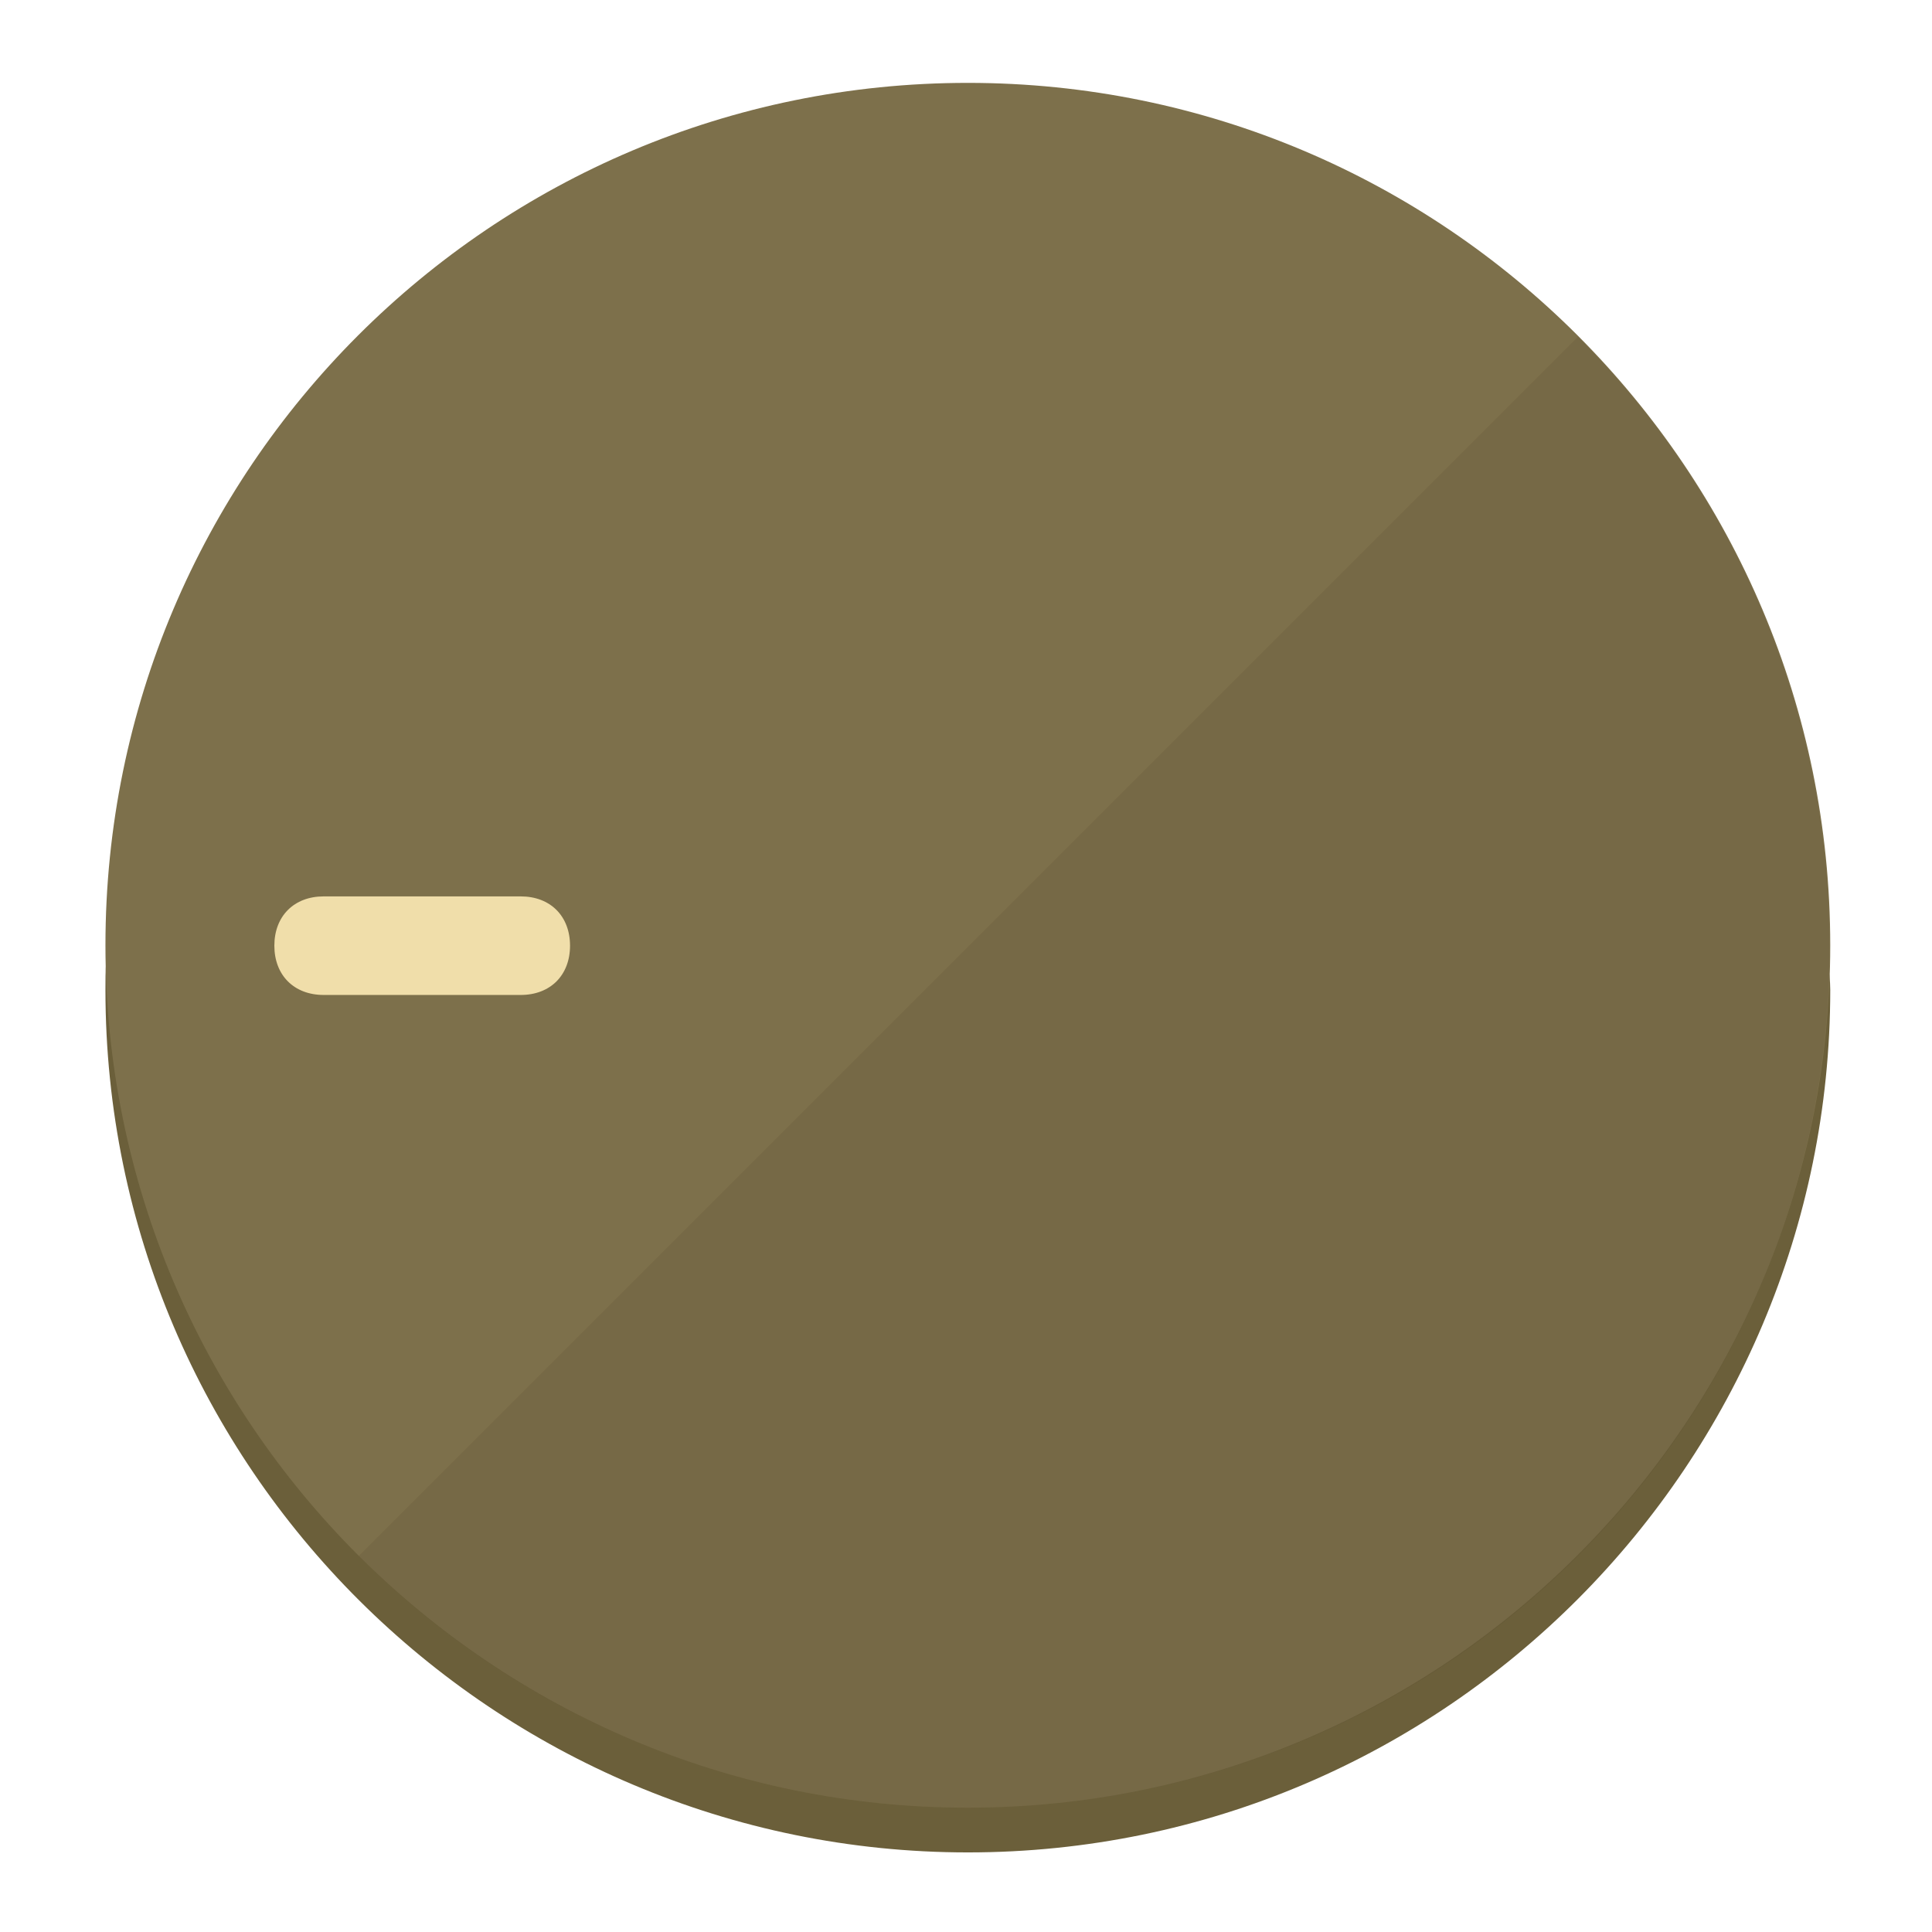
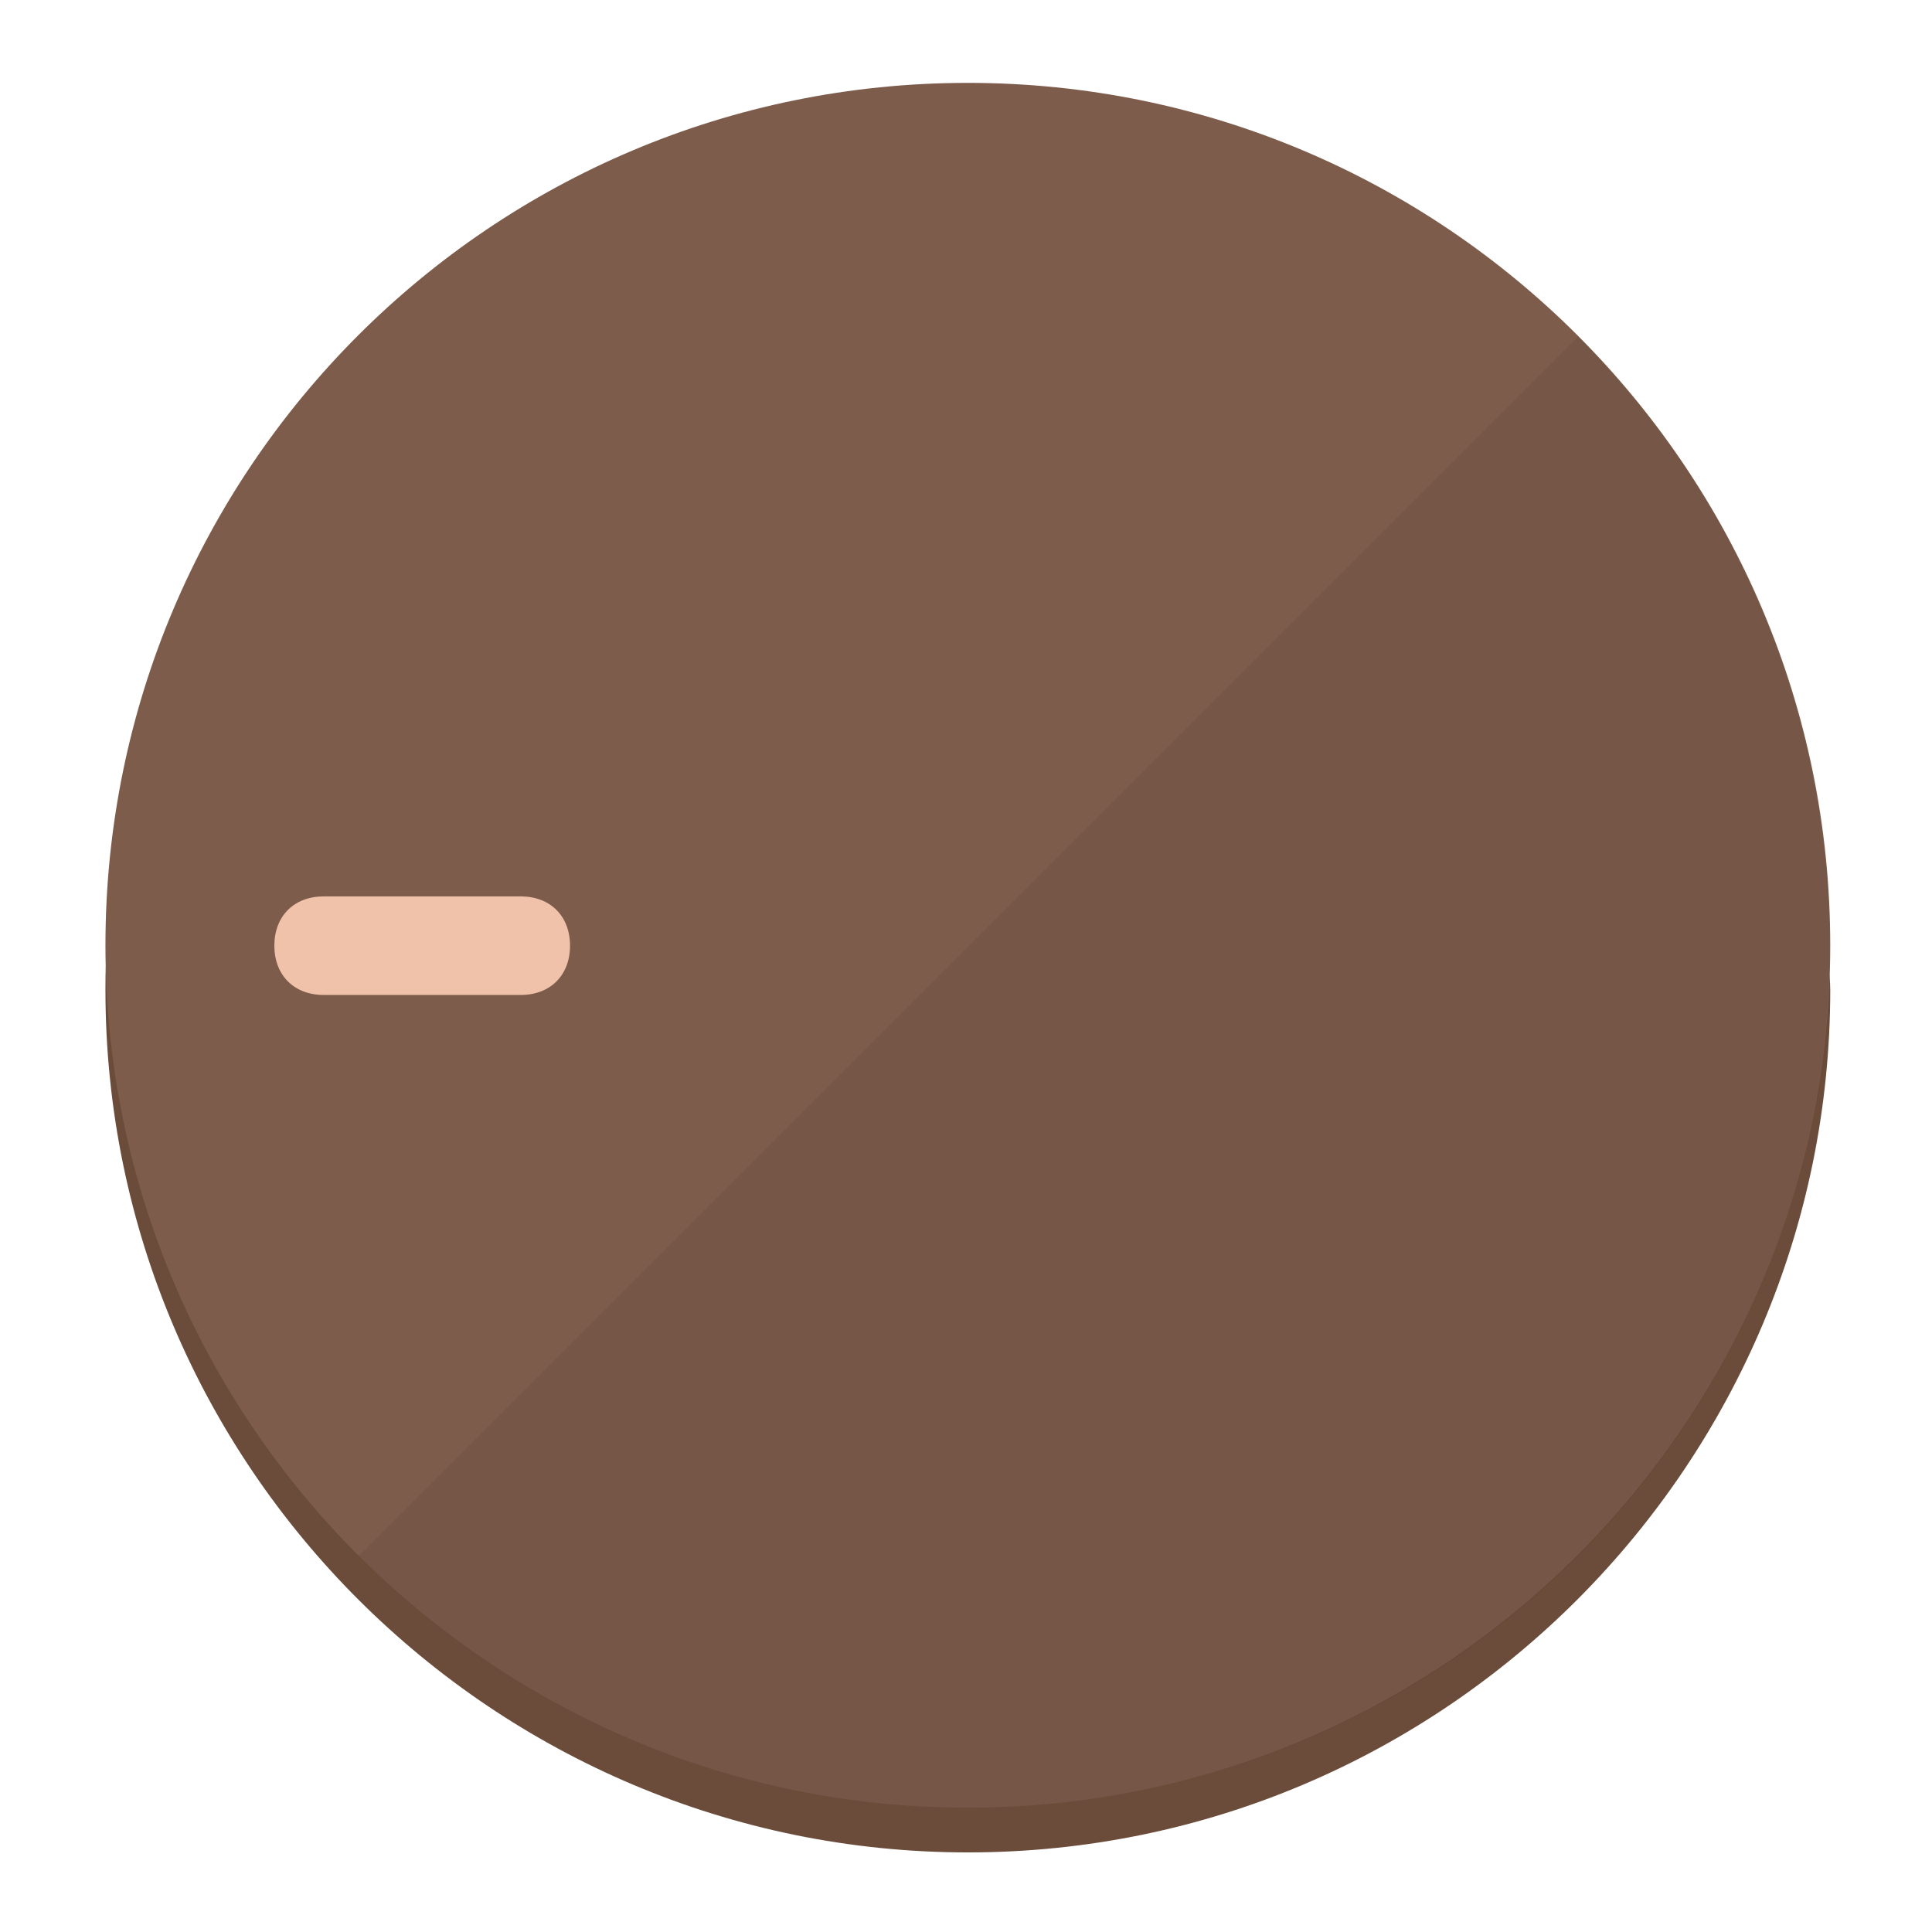
<svg xmlns="http://www.w3.org/2000/svg" height="120px" width="120px" version="1.1" id="Layer_1" viewBox="0 0 496.8 496.8" xml:space="preserve">
  <defs id="defs23" />
  <g id="g3158">
-     <path style="display:inline;fill:#6B5F3A;fill-opacity:1;stroke-width:1.584" d="m 248.875,445.92 c 116.582,0 212.89,-91.238 220.493,-205.286 0,5.069 1.267,8.87 1.267,13.939 0,121.651 -98.842,221.76 -221.76,221.76 -121.651,0 -221.76,-98.842 -221.76,-221.76 0,-5.069 0,-8.87 1.267,-13.939 7.603,114.048 103.91,205.286 220.493,205.286 z" id="path8" />
-     <circle style="display:inline;fill:#7D704B;fill-opacity:1;stroke-width:1.584" cx="248.875" cy="243.071" r="221.76" id="circle12" />
-     <path style="display:inline;fill:#524729;fill-opacity:0.154;stroke-width:1.587" d="m 405.744,86.606 c 86.308,86.308 86.308,227.193 0,313.5 -86.308,86.308 -227.193,86.308 -313.5,0" id="path14" />
+     <path style="display:inline;fill:#6B4B3A;fill-opacity:1;stroke-width:1.584" d="m 248.875,445.92 c 116.582,0 212.89,-91.238 220.493,-205.286 0,5.069 1.267,8.87 1.267,13.939 0,121.651 -98.842,221.76 -221.76,221.76 -121.651,0 -221.76,-98.842 -221.76,-221.76 0,-5.069 0,-8.87 1.267,-13.939 7.603,114.048 103.91,205.286 220.493,205.286 z" id="path8" />
+     <circle style="display:inline;fill:#7D5C4B;fill-opacity:1;stroke-width:1.584" cx="248.875" cy="243.071" r="221.76" id="circle12" />
+     <path style="display:inline;fill:#523729;fill-opacity:0.154;stroke-width:1.587" d="m 405.744,86.606 c 86.308,86.308 86.308,227.193 0,313.5 -86.308,86.308 -227.193,86.308 -313.5,0" id="path14" />
  </g>
  <g id="g3198">
    <circle style="display:none;fill:#000000;fill-opacity:0;stroke-width:1.584" cx="-243.582" cy="248.467" r="221.76" id="circle12-3" transform="rotate(-90)" />
-     <path style="display:inline;fill:#524729;fill-opacity:0;stroke-width:1.584" d="m 133.908,238.782 c 7.603,0 12.672,5.069 12.672,12.672 v 0 c 0,7.603 -5.069,12.672 -12.672,12.672 H 83.22 c -7.603,0 -12.672,-5.069 -12.672,-12.672 v 0 c 0,-7.603 5.069,-12.672 12.672,-12.672 z" id="path3789" />
-     <path style="display:inline;fill:#F0DEAA;stroke-width:1.584" d="m 133.908,230.502 c 7.603,0 12.672,5.069 12.672,12.672 v 0 c 0,7.603 -5.069,12.672 -12.672,12.672 H 83.22 c -7.603,0 -12.672,-5.069 -12.672,-12.672 v 0 c 0,-7.603 5.069,-12.672 12.672,-12.672 z" id="path915" />
+     <path style="display:inline;fill:#523729;fill-opacity:0;stroke-width:1.584" d="m 133.908,238.782 c 7.603,0 12.672,5.069 12.672,12.672 v 0 c 0,7.603 -5.069,12.672 -12.672,12.672 H 83.22 c -7.603,0 -12.672,-5.069 -12.672,-12.672 v 0 c 0,-7.603 5.069,-12.672 12.672,-12.672 z" id="path3789" />
+     <path style="display:inline;fill:#F0C2AA;stroke-width:1.584" d="m 133.908,230.502 c 7.603,0 12.672,5.069 12.672,12.672 v 0 c 0,7.603 -5.069,12.672 -12.672,12.672 H 83.22 c -7.603,0 -12.672,-5.069 -12.672,-12.672 v 0 c 0,-7.603 5.069,-12.672 12.672,-12.672 z" id="path915" />
  </g>
</svg>
